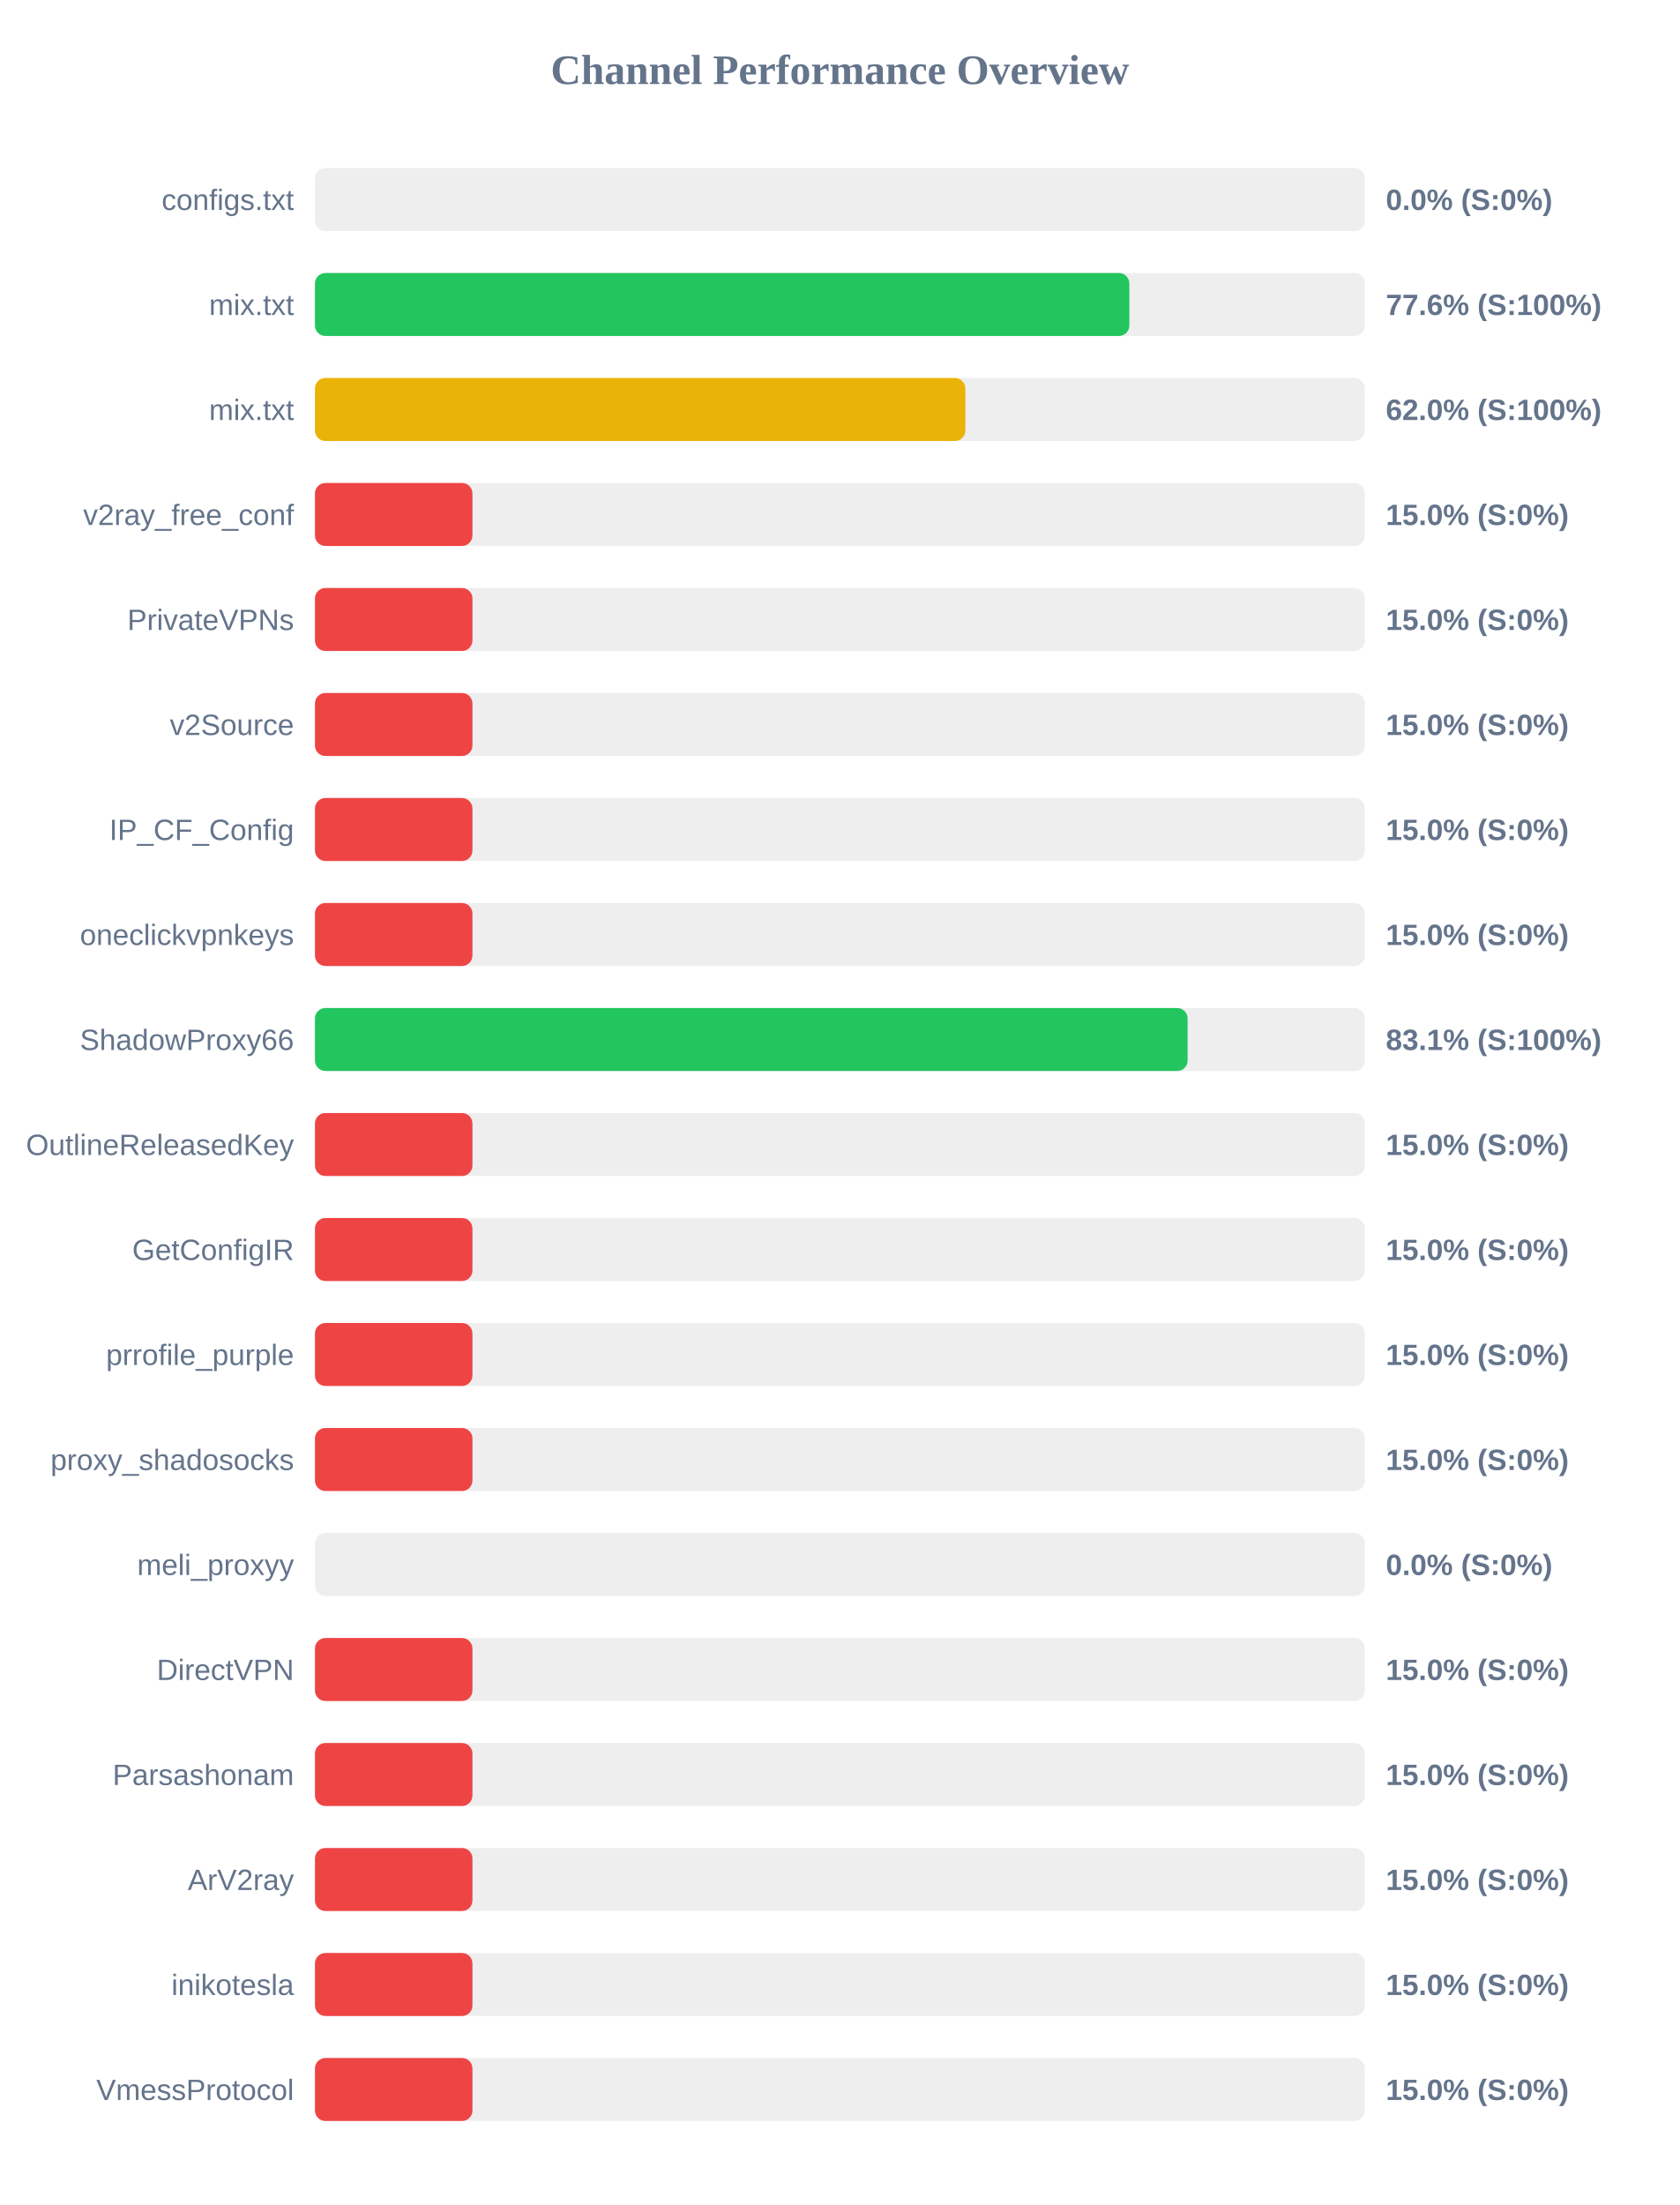
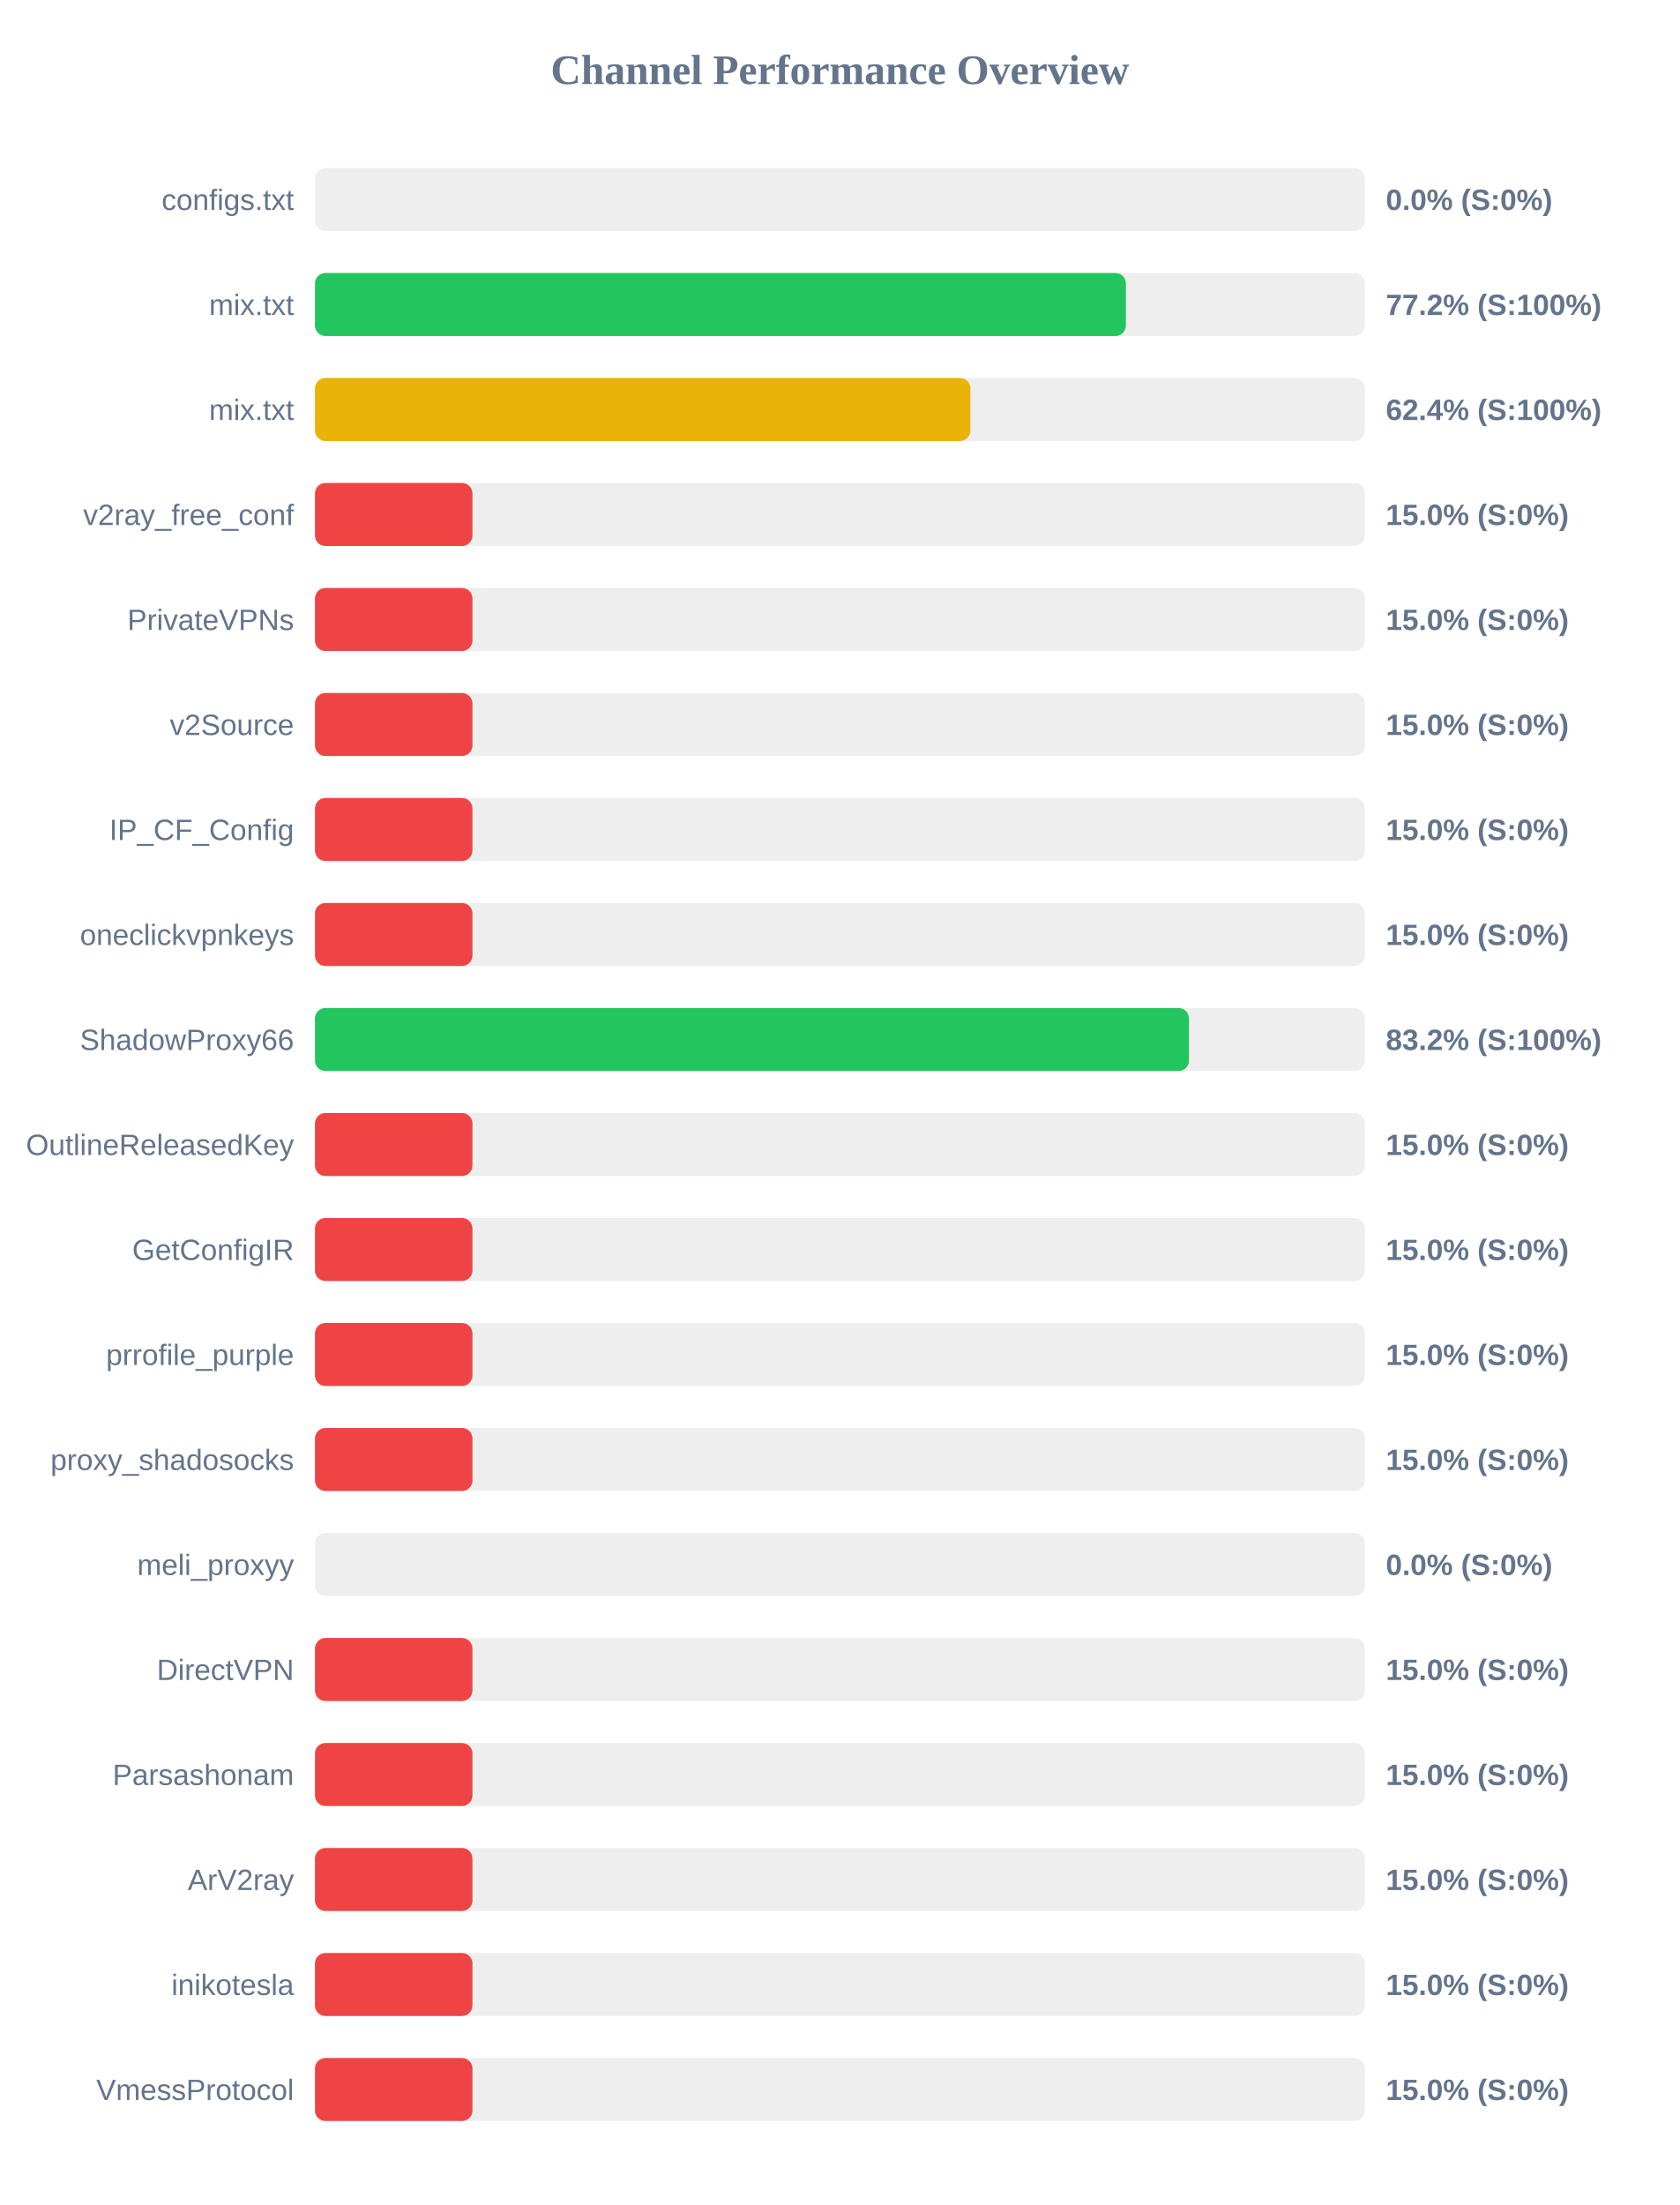
<svg xmlns="http://www.w3.org/2000/svg" width="800" height="1050" version="1.1">
  <style>
        .row { font: 14px Arial; fill: #64748b; }
        .score { font: bold 14px Arial; fill: #64748b; }
    </style>
  <text x="400" y="40" text-anchor="middle" font-size="20px" font-weight="bold" fill="#64748b">Channel Performance Overview</text>
  <rect x="150" y="80" width="500" height="30" fill="#eee" rx="5" />
  <rect x="150" y="80" width="0.0" height="30" fill="#ef4444" rx="5" />
  <text x="140" y="100" text-anchor="end" class="row">configs.txt</text>
  <text x="660" y="100" text-anchor="start" class="score">0.0% (S:0%)</text>
  <rect x="150" y="130" width="500" height="30" fill="#eee" rx="5" />
-   <rect x="150" y="130" width="387.85" height="30" fill="#22c55e" rx="5" />
+   <rect x="150" y="130" width="386.2" height="30" fill="#22c55e" rx="5" />
  <text x="140" y="150" text-anchor="end" class="row">mix.txt</text>
-   <text x="660" y="150" text-anchor="start" class="score">77.6% (S:100%)</text>
+   <text x="660" y="150" text-anchor="start" class="score">77.2% (S:100%)</text>
  <rect x="150" y="180" width="500" height="30" fill="#eee" rx="5" />
-   <rect x="150" y="180" width="309.75" height="30" fill="#eab308" rx="5" />
+   <rect x="150" y="180" width="312.15" height="30" fill="#eab308" rx="5" />
  <text x="140" y="200" text-anchor="end" class="row">mix.txt</text>
-   <text x="660" y="200" text-anchor="start" class="score">62.0% (S:100%)</text>
+   <text x="660" y="200" text-anchor="start" class="score">62.4% (S:100%)</text>
  <rect x="150" y="230" width="500" height="30" fill="#eee" rx="5" />
  <rect x="150" y="230" width="75.0" height="30" fill="#ef4444" rx="5" />
  <text x="140" y="250" text-anchor="end" class="row">v2ray_free_conf</text>
  <text x="660" y="250" text-anchor="start" class="score">15.0% (S:0%)</text>
  <rect x="150" y="280" width="500" height="30" fill="#eee" rx="5" />
  <rect x="150" y="280" width="75.0" height="30" fill="#ef4444" rx="5" />
  <text x="140" y="300" text-anchor="end" class="row">PrivateVPNs</text>
  <text x="660" y="300" text-anchor="start" class="score">15.0% (S:0%)</text>
  <rect x="150" y="330" width="500" height="30" fill="#eee" rx="5" />
  <rect x="150" y="330" width="75.0" height="30" fill="#ef4444" rx="5" />
  <text x="140" y="350" text-anchor="end" class="row">v2Source</text>
  <text x="660" y="350" text-anchor="start" class="score">15.0% (S:0%)</text>
  <rect x="150" y="380" width="500" height="30" fill="#eee" rx="5" />
  <rect x="150" y="380" width="75.0" height="30" fill="#ef4444" rx="5" />
  <text x="140" y="400" text-anchor="end" class="row">IP_CF_Config</text>
  <text x="660" y="400" text-anchor="start" class="score">15.0% (S:0%)</text>
  <rect x="150" y="430" width="500" height="30" fill="#eee" rx="5" />
  <rect x="150" y="430" width="75.0" height="30" fill="#ef4444" rx="5" />
  <text x="140" y="450" text-anchor="end" class="row">oneclickvpnkeys</text>
  <text x="660" y="450" text-anchor="start" class="score">15.0% (S:0%)</text>
  <rect x="150" y="480" width="500" height="30" fill="#eee" rx="5" />
-   <rect x="150" y="480" width="415.6" height="30" fill="#22c55e" rx="5" />
+   <rect x="150" y="480" width="416.25" height="30" fill="#22c55e" rx="5" />
  <text x="140" y="500" text-anchor="end" class="row">ShadowProxy66</text>
-   <text x="660" y="500" text-anchor="start" class="score">83.1% (S:100%)</text>
+   <text x="660" y="500" text-anchor="start" class="score">83.2% (S:100%)</text>
  <rect x="150" y="530" width="500" height="30" fill="#eee" rx="5" />
  <rect x="150" y="530" width="75.0" height="30" fill="#ef4444" rx="5" />
  <text x="140" y="550" text-anchor="end" class="row">OutlineReleasedKey</text>
  <text x="660" y="550" text-anchor="start" class="score">15.0% (S:0%)</text>
  <rect x="150" y="580" width="500" height="30" fill="#eee" rx="5" />
  <rect x="150" y="580" width="75.0" height="30" fill="#ef4444" rx="5" />
  <text x="140" y="600" text-anchor="end" class="row">GetConfigIR</text>
  <text x="660" y="600" text-anchor="start" class="score">15.0% (S:0%)</text>
  <rect x="150" y="630" width="500" height="30" fill="#eee" rx="5" />
  <rect x="150" y="630" width="75.0" height="30" fill="#ef4444" rx="5" />
  <text x="140" y="650" text-anchor="end" class="row">prrofile_purple</text>
  <text x="660" y="650" text-anchor="start" class="score">15.0% (S:0%)</text>
  <rect x="150" y="680" width="500" height="30" fill="#eee" rx="5" />
  <rect x="150" y="680" width="75.0" height="30" fill="#ef4444" rx="5" />
  <text x="140" y="700" text-anchor="end" class="row">proxy_shadosocks</text>
  <text x="660" y="700" text-anchor="start" class="score">15.0% (S:0%)</text>
  <rect x="150" y="730" width="500" height="30" fill="#eee" rx="5" />
  <rect x="150" y="730" width="0.0" height="30" fill="#ef4444" rx="5" />
  <text x="140" y="750" text-anchor="end" class="row">meli_proxyy</text>
  <text x="660" y="750" text-anchor="start" class="score">0.0% (S:0%)</text>
  <rect x="150" y="780" width="500" height="30" fill="#eee" rx="5" />
  <rect x="150" y="780" width="75.0" height="30" fill="#ef4444" rx="5" />
  <text x="140" y="800" text-anchor="end" class="row">DirectVPN</text>
  <text x="660" y="800" text-anchor="start" class="score">15.0% (S:0%)</text>
  <rect x="150" y="830" width="500" height="30" fill="#eee" rx="5" />
  <rect x="150" y="830" width="75.0" height="30" fill="#ef4444" rx="5" />
  <text x="140" y="850" text-anchor="end" class="row">Parsashonam</text>
  <text x="660" y="850" text-anchor="start" class="score">15.0% (S:0%)</text>
  <rect x="150" y="880" width="500" height="30" fill="#eee" rx="5" />
  <rect x="150" y="880" width="75.0" height="30" fill="#ef4444" rx="5" />
  <text x="140" y="900" text-anchor="end" class="row">ArV2ray</text>
  <text x="660" y="900" text-anchor="start" class="score">15.0% (S:0%)</text>
  <rect x="150" y="930" width="500" height="30" fill="#eee" rx="5" />
  <rect x="150" y="930" width="75.0" height="30" fill="#ef4444" rx="5" />
  <text x="140" y="950" text-anchor="end" class="row">inikotesla</text>
  <text x="660" y="950" text-anchor="start" class="score">15.0% (S:0%)</text>
  <rect x="150" y="980" width="500" height="30" fill="#eee" rx="5" />
  <rect x="150" y="980" width="75.0" height="30" fill="#ef4444" rx="5" />
  <text x="140" y="1000" text-anchor="end" class="row">VmessProtocol</text>
  <text x="660" y="1000" text-anchor="start" class="score">15.0% (S:0%)</text>
</svg>
